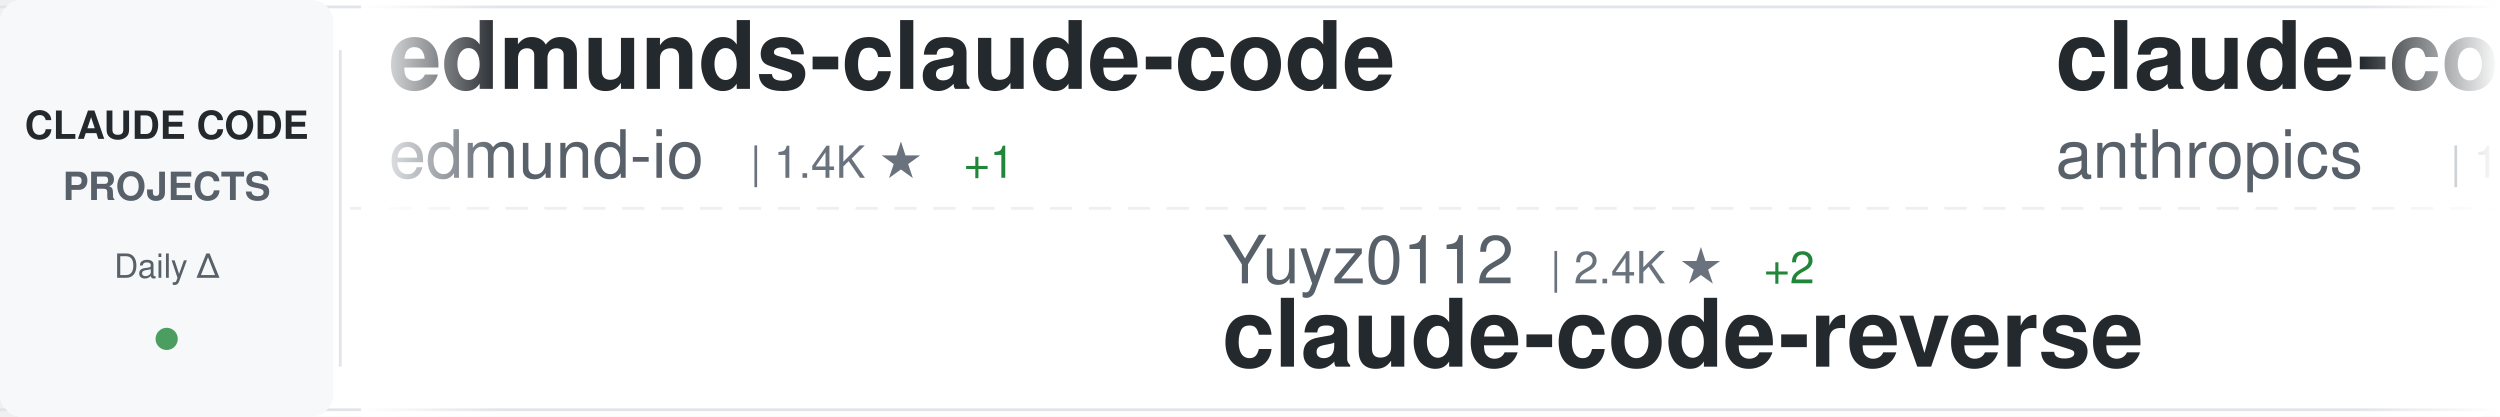
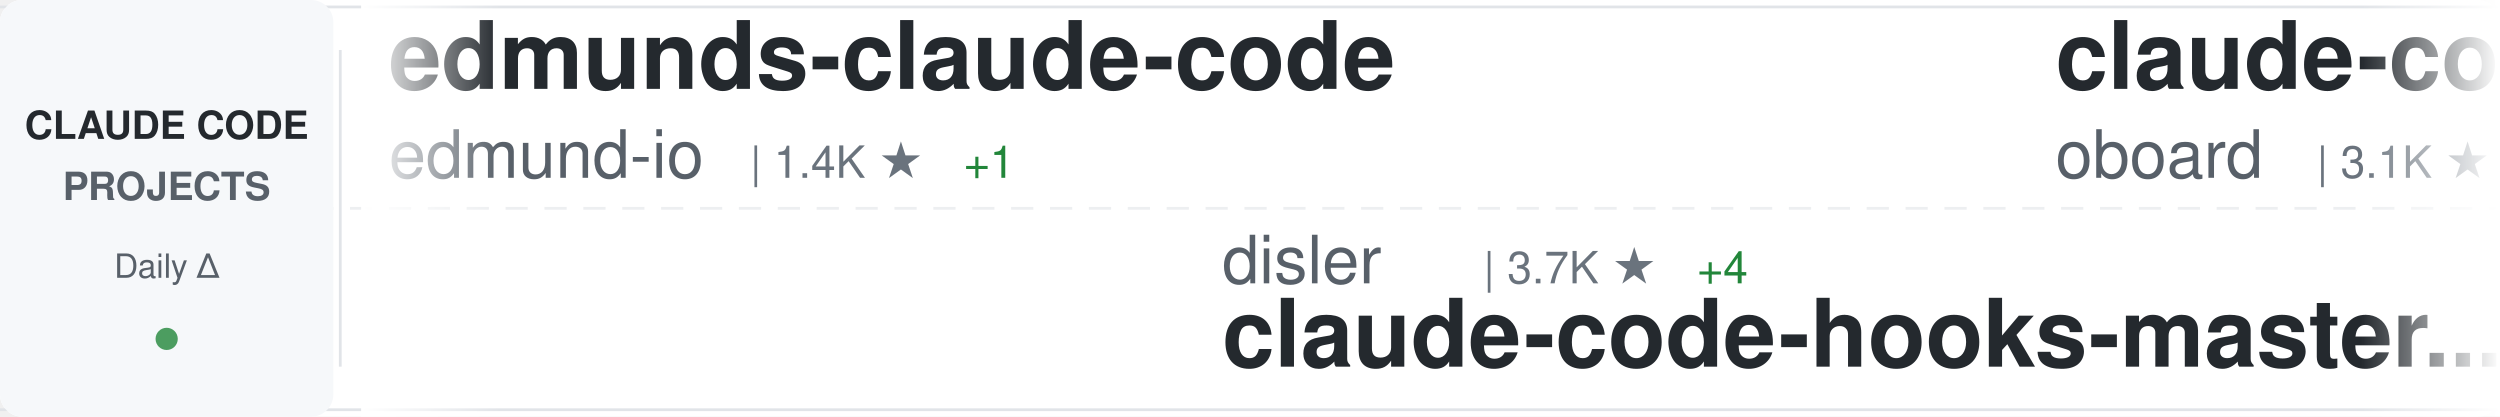
<svg xmlns="http://www.w3.org/2000/svg" width="900" height="150">
  <defs>
    <linearGradient id="awesomeLeftFade" x1="0%" y1="0%" x2="100%" y2="0%">
      <stop offset="0%" style="stop-color:#ffffff;stop-opacity:1" />
      <stop offset="100%" style="stop-color:#ffffff;stop-opacity:0" />
    </linearGradient>
    <linearGradient id="awesomeRightFade" x1="0%" y1="0%" x2="100%" y2="0%">
      <stop offset="0%" style="stop-color:#ffffff;stop-opacity:0" />
      <stop offset="100%" style="stop-color:#ffffff;stop-opacity:1" />
    </linearGradient>
  </defs>
  <rect width="900" height="150" fill="#ffffff" rx="8" />
  <rect x="0" y="2" width="900" height="1" fill="#e1e4e8" />
  <rect x="0" y="147" width="900" height="1" fill="#e1e4e8" />
  <line x1="0" y1="75" x2="900" y2="75" stroke="#e1e4e8" stroke-width="1" stroke-dasharray="8 6" opacity="0.6" />
  <rect x="0" y="0" width="120" height="150" fill="#f6f8fa" rx="8" />
  <text x="60" y="50" font-family="-apple-system, BlinkMacSystemFont, 'Segoe UI', Helvetica, Arial, sans-serif" font-size="14" font-weight="600" fill="#24292e" text-anchor="middle">CLAUDE CODE</text>
  <text x="60" y="72" font-family="-apple-system, BlinkMacSystemFont, 'Segoe UI', Helvetica, Arial, sans-serif" font-size="14" font-weight="600" fill="#586069" text-anchor="middle">PROJECTS</text>
  <text x="60" y="100" font-family="-apple-system, BlinkMacSystemFont, 'Segoe UI', Helvetica, Arial, sans-serif" font-size="12" font-weight="500" fill="#586069" text-anchor="middle">Daily Δ</text>
  <circle cx="60" cy="122" r="4" fill="#22863a" opacity="0.8" />
  <rect x="122" y="18" width="1" height="114" fill="#e1e4e8" />
  <clipPath id="awesomeTickerClip">
    <rect x="130" y="0" width="770" height="150" />
  </clipPath>
  <g clip-path="url(#awesomeTickerClip)">
    <g id="awesomeTickerItems">
      <animateTransform attributeName="transform" attributeType="XML" type="translate" from="0 0" to="-3000 0" dur="54s" repeatCount="indefinite" />
      <g transform="translate(0, 0)">
        <text x="140" y="32" font-family="-apple-system, BlinkMacSystemFont, 'Segoe UI', Helvetica, Arial, sans-serif" font-size="34" font-weight="600" fill="#24292e">edmunds-claude-code</text>
        <text x="140" y="64" font-family="-apple-system, BlinkMacSystemFont, 'Segoe UI', Helvetica, Arial, sans-serif" font-size="24" font-weight="400" fill="#586069">edmund-io</text>
        <text x="270" y="64" font-family="-apple-system, BlinkMacSystemFont, 'Segoe UI', Helvetica, Arial, sans-serif" font-size="16" font-weight="500" fill="#6a737d">| 1.4K ★</text>
        <text x="347" y="64" font-family="-apple-system, BlinkMacSystemFont, 'Segoe UI', Helvetica, Arial, sans-serif" font-size="16" font-weight="500" fill="#22863a"> +1</text>
      </g>
      <g transform="translate(300, 0)">
-         <text x="140" y="102" font-family="-apple-system, BlinkMacSystemFont, 'Segoe UI', Helvetica, Arial, sans-serif" font-size="24" font-weight="400" fill="#586069">Yuyz0112</text>
-         <text x="258" y="102" font-family="-apple-system, BlinkMacSystemFont, 'Segoe UI', Helvetica, Arial, sans-serif" font-size="16" font-weight="500" fill="#6a737d">| 2.4K ★</text>
-         <text x="335" y="102" font-family="-apple-system, BlinkMacSystemFont, 'Segoe UI', Helvetica, Arial, sans-serif" font-size="16" font-weight="500" fill="#22863a"> +2</text>
-         <text x="140" y="132" font-family="-apple-system, BlinkMacSystemFont, 'Segoe UI', Helvetica, Arial, sans-serif" font-size="34" font-weight="600" fill="#24292e">claude-code-reverse</text>
+         <text x="140" y="102" font-family="-apple-system, BlinkMacSystemFont, 'Segoe UI', Helvetica, Arial, sans-serif" font-size="24" font-weight="400" fill="#586069">disler</text>
+         <text x="234" y="102" font-family="-apple-system, BlinkMacSystemFont, 'Segoe UI', Helvetica, Arial, sans-serif" font-size="16" font-weight="500" fill="#6a737d">| 3.7K ★</text>
+         <text x="311" y="102" font-family="-apple-system, BlinkMacSystemFont, 'Segoe UI', Helvetica, Arial, sans-serif" font-size="16" font-weight="500" fill="#22863a"> +4</text>
+         <text x="140" y="132" font-family="-apple-system, BlinkMacSystemFont, 'Segoe UI', Helvetica, Arial, sans-serif" font-size="34" font-weight="600" fill="#24292e">claude-code-hooks-master...</text>
      </g>
      <g transform="translate(600, 0)">
-         <text x="140" y="32" font-family="-apple-system, BlinkMacSystemFont, 'Segoe UI', Helvetica, Arial, sans-serif" font-size="34" font-weight="600" fill="#24292e">claude-code</text>
-         <text x="140" y="64" font-family="-apple-system, BlinkMacSystemFont, 'Segoe UI', Helvetica, Arial, sans-serif" font-size="24" font-weight="400" fill="#586069">anthropics</text>
-         <text x="282" y="64" font-family="-apple-system, BlinkMacSystemFont, 'Segoe UI', Helvetica, Arial, sans-serif" font-size="16" font-weight="500" fill="#6a737d">| 125.5K ★</text>
-         <text x="377" y="64" font-family="-apple-system, BlinkMacSystemFont, 'Segoe UI', Helvetica, Arial, sans-serif" font-size="16" font-weight="500" fill="#22863a"> +296</text>
+         <text x="140" y="32" font-family="-apple-system, BlinkMacSystemFont, 'Segoe UI', Helvetica, Arial, sans-serif" font-size="34" font-weight="600" fill="#24292e">claude-code-rev</text>
+         <text x="140" y="64" font-family="-apple-system, BlinkMacSystemFont, 'Segoe UI', Helvetica, Arial, sans-serif" font-size="24" font-weight="400" fill="#586069">oboard</text>
+         <text x="234" y="64" font-family="-apple-system, BlinkMacSystemFont, 'Segoe UI', Helvetica, Arial, sans-serif" font-size="16" font-weight="500" fill="#6a737d">| 3.1K ★</text>
+         <text x="311" y="64" font-family="-apple-system, BlinkMacSystemFont, 'Segoe UI', Helvetica, Arial, sans-serif" font-size="16" font-weight="500" fill="#22863a"> +5</text>
      </g>
      <g transform="translate(900, 0)">
-         <text x="140" y="102" font-family="-apple-system, BlinkMacSystemFont, 'Segoe UI', Helvetica, Arial, sans-serif" font-size="24" font-weight="400" fill="#586069">guanshan</text>
-         <text x="258" y="102" font-family="-apple-system, BlinkMacSystemFont, 'Segoe UI', Helvetica, Arial, sans-serif" font-size="16" font-weight="500" fill="#6a737d">| 59 ★</text>
-         <text x="140" y="132" font-family="-apple-system, BlinkMacSystemFont, 'Segoe UI', Helvetica, Arial, sans-serif" font-size="34" font-weight="600" fill="#24292e">ClaudeCode</text>
+         <text x="140" y="102" font-family="-apple-system, BlinkMacSystemFont, 'Segoe UI', Helvetica, Arial, sans-serif" font-size="24" font-weight="400" fill="#586069">Onewon</text>
+         <text x="234" y="102" font-family="-apple-system, BlinkMacSystemFont, 'Segoe UI', Helvetica, Arial, sans-serif" font-size="16" font-weight="500" fill="#6a737d">| 180 ★</text>
+         <text x="140" y="132" font-family="-apple-system, BlinkMacSystemFont, 'Segoe UI', Helvetica, Arial, sans-serif" font-size="34" font-weight="600" fill="#24292e">claude-code</text>
      </g>
      <g transform="translate(1200, 0)">
-         <text x="140" y="32" font-family="-apple-system, BlinkMacSystemFont, 'Segoe UI', Helvetica, Arial, sans-serif" font-size="34" font-weight="600" fill="#24292e">claude-code-from-source</text>
-         <text x="140" y="64" font-family="-apple-system, BlinkMacSystemFont, 'Segoe UI', Helvetica, Arial, sans-serif" font-size="24" font-weight="400" fill="#586069">alejandrobalderas</text>
-         <text x="366" y="64" font-family="-apple-system, BlinkMacSystemFont, 'Segoe UI', Helvetica, Arial, sans-serif" font-size="16" font-weight="500" fill="#6a737d">| 2.1K ★</text>
-         <text x="443" y="64" font-family="-apple-system, BlinkMacSystemFont, 'Segoe UI', Helvetica, Arial, sans-serif" font-size="16" font-weight="500" fill="#22863a"> +74</text>
+         <text x="140" y="32" font-family="-apple-system, BlinkMacSystemFont, 'Segoe UI', Helvetica, Arial, sans-serif" font-size="34" font-weight="600" fill="#24292e">oh-my-claudecode</text>
+         <text x="140" y="64" font-family="-apple-system, BlinkMacSystemFont, 'Segoe UI', Helvetica, Arial, sans-serif" font-size="24" font-weight="400" fill="#586069">Yeachan-Heo</text>
+         <text x="294" y="64" font-family="-apple-system, BlinkMacSystemFont, 'Segoe UI', Helvetica, Arial, sans-serif" font-size="16" font-weight="500" fill="#6a737d">| 34.5K ★</text>
+         <text x="380" y="64" font-family="-apple-system, BlinkMacSystemFont, 'Segoe UI', Helvetica, Arial, sans-serif" font-size="16" font-weight="500" fill="#22863a"> +81</text>
      </g>
      <g transform="translate(1500, 0)">
-         <text x="140" y="102" font-family="-apple-system, BlinkMacSystemFont, 'Segoe UI', Helvetica, Arial, sans-serif" font-size="24" font-weight="400" fill="#586069">darcyegb</text>
-         <text x="258" y="102" font-family="-apple-system, BlinkMacSystemFont, 'Segoe UI', Helvetica, Arial, sans-serif" font-size="16" font-weight="500" fill="#6a737d">| 701 ★</text>
-         <text x="326" y="102" font-family="-apple-system, BlinkMacSystemFont, 'Segoe UI', Helvetica, Arial, sans-serif" font-size="16" font-weight="500" fill="#22863a"> +1</text>
-         <text x="140" y="132" font-family="-apple-system, BlinkMacSystemFont, 'Segoe UI', Helvetica, Arial, sans-serif" font-size="34" font-weight="600" fill="#24292e">ClaudeCodeAgents</text>
+         <text x="140" y="102" font-family="-apple-system, BlinkMacSystemFont, 'Segoe UI', Helvetica, Arial, sans-serif" font-size="24" font-weight="400" fill="#586069">xorespesp</text>
+         <text x="270" y="102" font-family="-apple-system, BlinkMacSystemFont, 'Segoe UI', Helvetica, Arial, sans-serif" font-size="16" font-weight="500" fill="#6a737d">| 224 ★</text>
+         <text x="140" y="132" font-family="-apple-system, BlinkMacSystemFont, 'Segoe UI', Helvetica, Arial, sans-serif" font-size="34" font-weight="600" fill="#24292e">claude-code</text>
      </g>
      <g transform="translate(1800, 0)">
-         <text x="140" y="32" font-family="-apple-system, BlinkMacSystemFont, 'Segoe UI', Helvetica, Arial, sans-serif" font-size="34" font-weight="600" fill="#24292e">claude-code-infrastructu...</text>
-         <text x="140" y="64" font-family="-apple-system, BlinkMacSystemFont, 'Segoe UI', Helvetica, Arial, sans-serif" font-size="24" font-weight="400" fill="#586069">diet103</text>
-         <text x="246" y="64" font-family="-apple-system, BlinkMacSystemFont, 'Segoe UI', Helvetica, Arial, sans-serif" font-size="16" font-weight="500" fill="#6a737d">| 9.7K ★</text>
-         <text x="323" y="64" font-family="-apple-system, BlinkMacSystemFont, 'Segoe UI', Helvetica, Arial, sans-serif" font-size="16" font-weight="500" fill="#22863a"> +2</text>
+         <text x="140" y="32" font-family="-apple-system, BlinkMacSystemFont, 'Segoe UI', Helvetica, Arial, sans-serif" font-size="34" font-weight="600" fill="#24292e">claude_codex_bridge</text>
+         <text x="140" y="64" font-family="-apple-system, BlinkMacSystemFont, 'Segoe UI', Helvetica, Arial, sans-serif" font-size="24" font-weight="400" fill="#586069">SeemSeam</text>
+         <text x="258" y="64" font-family="-apple-system, BlinkMacSystemFont, 'Segoe UI', Helvetica, Arial, sans-serif" font-size="16" font-weight="500" fill="#6a737d">| 2.7K ★</text>
+         <text x="335" y="64" font-family="-apple-system, BlinkMacSystemFont, 'Segoe UI', Helvetica, Arial, sans-serif" font-size="16" font-weight="500" fill="#22863a"> +6</text>
      </g>
      <g transform="translate(2100, 0)">
-         <text x="140" y="102" font-family="-apple-system, BlinkMacSystemFont, 'Segoe UI', Helvetica, Arial, sans-serif" font-size="24" font-weight="400" fill="#586069">catlog22</text>
-         <text x="258" y="102" font-family="-apple-system, BlinkMacSystemFont, 'Segoe UI', Helvetica, Arial, sans-serif" font-size="16" font-weight="500" fill="#6a737d">| 2.0K ★</text>
-         <text x="335" y="102" font-family="-apple-system, BlinkMacSystemFont, 'Segoe UI', Helvetica, Arial, sans-serif" font-size="16" font-weight="500" fill="#22863a"> +1</text>
-         <text x="140" y="132" font-family="-apple-system, BlinkMacSystemFont, 'Segoe UI', Helvetica, Arial, sans-serif" font-size="34" font-weight="600" fill="#24292e">Claude-Code-Workflow</text>
+         <text x="140" y="102" font-family="-apple-system, BlinkMacSystemFont, 'Segoe UI', Helvetica, Arial, sans-serif" font-size="24" font-weight="400" fill="#586069">kodu-ai</text>
+         <text x="246" y="102" font-family="-apple-system, BlinkMacSystemFont, 'Segoe UI', Helvetica, Arial, sans-serif" font-size="16" font-weight="500" fill="#6a737d">| 5.3K ★</text>
+         <text x="140" y="132" font-family="-apple-system, BlinkMacSystemFont, 'Segoe UI', Helvetica, Arial, sans-serif" font-size="34" font-weight="600" fill="#24292e">claude-coder</text>
      </g>
      <g transform="translate(2400, 0)">
-         <text x="140" y="32" font-family="-apple-system, BlinkMacSystemFont, 'Segoe UI', Helvetica, Arial, sans-serif" font-size="34" font-weight="600" fill="#24292e">claude-code-router</text>
-         <text x="140" y="64" font-family="-apple-system, BlinkMacSystemFont, 'Segoe UI', Helvetica, Arial, sans-serif" font-size="24" font-weight="400" fill="#586069">musistudio</text>
-         <text x="282" y="64" font-family="-apple-system, BlinkMacSystemFont, 'Segoe UI', Helvetica, Arial, sans-serif" font-size="16" font-weight="500" fill="#6a737d">| 34.2K ★</text>
-         <text x="368" y="64" font-family="-apple-system, BlinkMacSystemFont, 'Segoe UI', Helvetica, Arial, sans-serif" font-size="16" font-weight="500" fill="#22863a"> +52</text>
+         <text x="140" y="32" font-family="-apple-system, BlinkMacSystemFont, 'Segoe UI', Helvetica, Arial, sans-serif" font-size="34" font-weight="600" fill="#24292e">claude-code-tips</text>
+         <text x="140" y="64" font-family="-apple-system, BlinkMacSystemFont, 'Segoe UI', Helvetica, Arial, sans-serif" font-size="24" font-weight="400" fill="#586069">ykdojo</text>
+         <text x="234" y="64" font-family="-apple-system, BlinkMacSystemFont, 'Segoe UI', Helvetica, Arial, sans-serif" font-size="16" font-weight="500" fill="#6a737d">| 8.4K ★</text>
+         <text x="311" y="64" font-family="-apple-system, BlinkMacSystemFont, 'Segoe UI', Helvetica, Arial, sans-serif" font-size="16" font-weight="500" fill="#22863a"> +21</text>
      </g>
      <g transform="translate(2700, 0)">
-         <text x="140" y="102" font-family="-apple-system, BlinkMacSystemFont, 'Segoe UI', Helvetica, Arial, sans-serif" font-size="24" font-weight="400" fill="#586069">AprilNEA</text>
-         <text x="258" y="102" font-family="-apple-system, BlinkMacSystemFont, 'Segoe UI', Helvetica, Arial, sans-serif" font-size="16" font-weight="500" fill="#6a737d">| 384 ★</text>
-         <text x="326" y="102" font-family="-apple-system, BlinkMacSystemFont, 'Segoe UI', Helvetica, Arial, sans-serif" font-size="16" font-weight="500" fill="#22863a"> +1</text>
-         <text x="140" y="132" font-family="-apple-system, BlinkMacSystemFont, 'Segoe UI', Helvetica, Arial, sans-serif" font-size="34" font-weight="600" fill="#24292e">claude-code-source</text>
+         <text x="140" y="102" font-family="-apple-system, BlinkMacSystemFont, 'Segoe UI', Helvetica, Arial, sans-serif" font-size="24" font-weight="400" fill="#586069">isboyjc</text>
+         <text x="246" y="102" font-family="-apple-system, BlinkMacSystemFont, 'Segoe UI', Helvetica, Arial, sans-serif" font-size="16" font-weight="500" fill="#6a737d">| 156 ★</text>
+         <text x="140" y="132" font-family="-apple-system, BlinkMacSystemFont, 'Segoe UI', Helvetica, Arial, sans-serif" font-size="34" font-weight="600" fill="#24292e">claude-code</text>
      </g>
      <g transform="translate(3000, 0)">
        <text x="140" y="32" font-family="-apple-system, BlinkMacSystemFont, 'Segoe UI', Helvetica, Arial, sans-serif" font-size="34" font-weight="600" fill="#24292e">edmunds-claude-code</text>
        <text x="140" y="64" font-family="-apple-system, BlinkMacSystemFont, 'Segoe UI', Helvetica, Arial, sans-serif" font-size="24" font-weight="400" fill="#586069">edmund-io</text>
        <text x="270" y="64" font-family="-apple-system, BlinkMacSystemFont, 'Segoe UI', Helvetica, Arial, sans-serif" font-size="16" font-weight="500" fill="#6a737d">| 1.4K ★</text>
        <text x="347" y="64" font-family="-apple-system, BlinkMacSystemFont, 'Segoe UI', Helvetica, Arial, sans-serif" font-size="16" font-weight="500" fill="#22863a"> +1</text>
      </g>
      <g transform="translate(3300, 0)">
-         <text x="140" y="102" font-family="-apple-system, BlinkMacSystemFont, 'Segoe UI', Helvetica, Arial, sans-serif" font-size="24" font-weight="400" fill="#586069">Yuyz0112</text>
-         <text x="258" y="102" font-family="-apple-system, BlinkMacSystemFont, 'Segoe UI', Helvetica, Arial, sans-serif" font-size="16" font-weight="500" fill="#6a737d">| 2.4K ★</text>
-         <text x="335" y="102" font-family="-apple-system, BlinkMacSystemFont, 'Segoe UI', Helvetica, Arial, sans-serif" font-size="16" font-weight="500" fill="#22863a"> +2</text>
-         <text x="140" y="132" font-family="-apple-system, BlinkMacSystemFont, 'Segoe UI', Helvetica, Arial, sans-serif" font-size="34" font-weight="600" fill="#24292e">claude-code-reverse</text>
+         <text x="140" y="102" font-family="-apple-system, BlinkMacSystemFont, 'Segoe UI', Helvetica, Arial, sans-serif" font-size="24" font-weight="400" fill="#586069">disler</text>
+         <text x="234" y="102" font-family="-apple-system, BlinkMacSystemFont, 'Segoe UI', Helvetica, Arial, sans-serif" font-size="16" font-weight="500" fill="#6a737d">| 3.7K ★</text>
+         <text x="311" y="102" font-family="-apple-system, BlinkMacSystemFont, 'Segoe UI', Helvetica, Arial, sans-serif" font-size="16" font-weight="500" fill="#22863a"> +4</text>
+         <text x="140" y="132" font-family="-apple-system, BlinkMacSystemFont, 'Segoe UI', Helvetica, Arial, sans-serif" font-size="34" font-weight="600" fill="#24292e">claude-code-hooks-master...</text>
      </g>
      <g transform="translate(3600, 0)">
-         <text x="140" y="32" font-family="-apple-system, BlinkMacSystemFont, 'Segoe UI', Helvetica, Arial, sans-serif" font-size="34" font-weight="600" fill="#24292e">claude-code</text>
-         <text x="140" y="64" font-family="-apple-system, BlinkMacSystemFont, 'Segoe UI', Helvetica, Arial, sans-serif" font-size="24" font-weight="400" fill="#586069">anthropics</text>
-         <text x="282" y="64" font-family="-apple-system, BlinkMacSystemFont, 'Segoe UI', Helvetica, Arial, sans-serif" font-size="16" font-weight="500" fill="#6a737d">| 125.5K ★</text>
-         <text x="377" y="64" font-family="-apple-system, BlinkMacSystemFont, 'Segoe UI', Helvetica, Arial, sans-serif" font-size="16" font-weight="500" fill="#22863a"> +296</text>
+         <text x="140" y="32" font-family="-apple-system, BlinkMacSystemFont, 'Segoe UI', Helvetica, Arial, sans-serif" font-size="34" font-weight="600" fill="#24292e">claude-code-rev</text>
+         <text x="140" y="64" font-family="-apple-system, BlinkMacSystemFont, 'Segoe UI', Helvetica, Arial, sans-serif" font-size="24" font-weight="400" fill="#586069">oboard</text>
+         <text x="234" y="64" font-family="-apple-system, BlinkMacSystemFont, 'Segoe UI', Helvetica, Arial, sans-serif" font-size="16" font-weight="500" fill="#6a737d">| 3.1K ★</text>
+         <text x="311" y="64" font-family="-apple-system, BlinkMacSystemFont, 'Segoe UI', Helvetica, Arial, sans-serif" font-size="16" font-weight="500" fill="#22863a"> +5</text>
      </g>
      <g transform="translate(3900, 0)">
-         <text x="140" y="102" font-family="-apple-system, BlinkMacSystemFont, 'Segoe UI', Helvetica, Arial, sans-serif" font-size="24" font-weight="400" fill="#586069">guanshan</text>
-         <text x="258" y="102" font-family="-apple-system, BlinkMacSystemFont, 'Segoe UI', Helvetica, Arial, sans-serif" font-size="16" font-weight="500" fill="#6a737d">| 59 ★</text>
-         <text x="140" y="132" font-family="-apple-system, BlinkMacSystemFont, 'Segoe UI', Helvetica, Arial, sans-serif" font-size="34" font-weight="600" fill="#24292e">ClaudeCode</text>
+         <text x="140" y="102" font-family="-apple-system, BlinkMacSystemFont, 'Segoe UI', Helvetica, Arial, sans-serif" font-size="24" font-weight="400" fill="#586069">Onewon</text>
+         <text x="234" y="102" font-family="-apple-system, BlinkMacSystemFont, 'Segoe UI', Helvetica, Arial, sans-serif" font-size="16" font-weight="500" fill="#6a737d">| 180 ★</text>
+         <text x="140" y="132" font-family="-apple-system, BlinkMacSystemFont, 'Segoe UI', Helvetica, Arial, sans-serif" font-size="34" font-weight="600" fill="#24292e">claude-code</text>
      </g>
    </g>
  </g>
  <rect x="130" y="0" width="50" height="150" fill="url(#awesomeLeftFade)" />
  <rect x="850" y="0" width="50" height="150" fill="url(#awesomeRightFade)" />
</svg>
